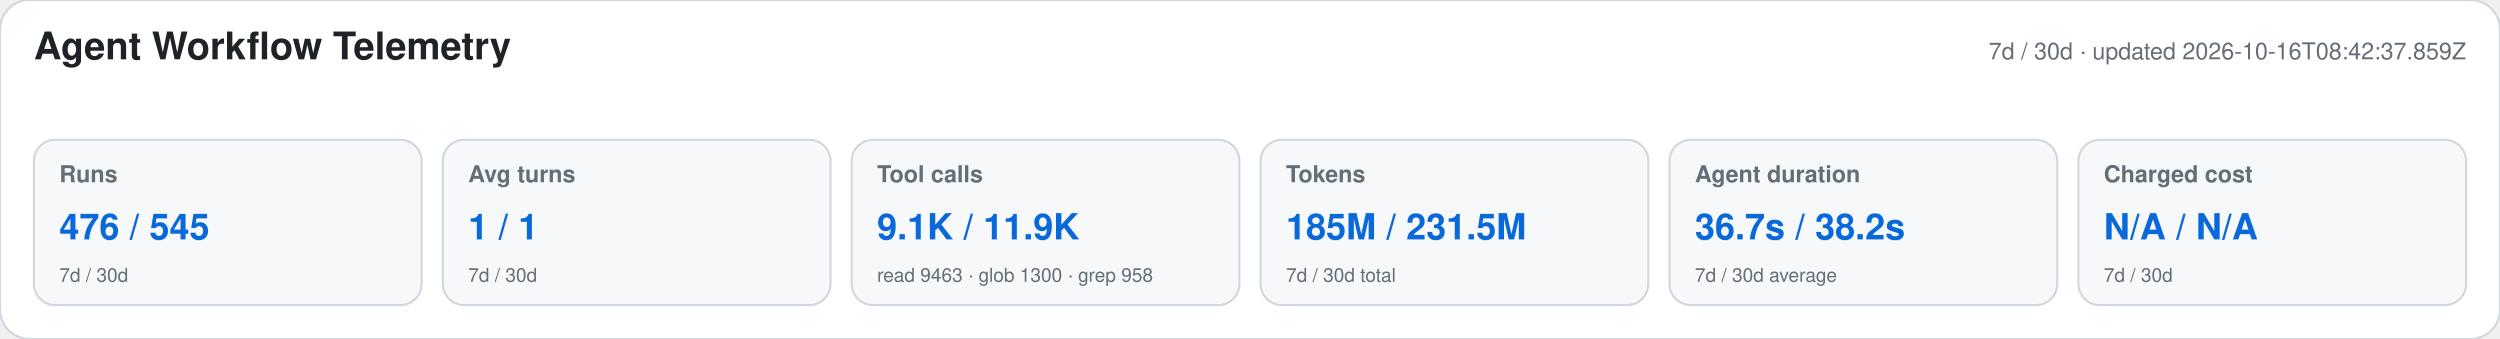
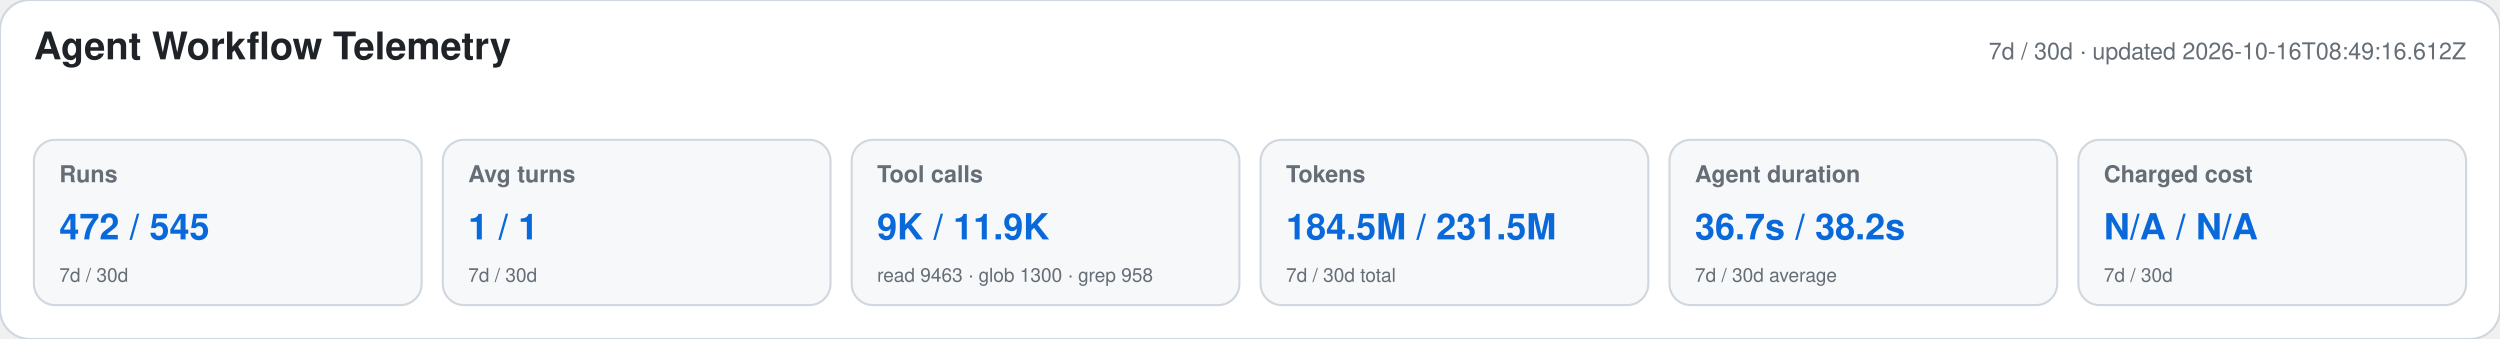
<svg xmlns="http://www.w3.org/2000/svg" width="1180" height="160" viewBox="0 0 1180 160" role="img" aria-labelledby="title desc">
  <style>text{font-family:-apple-system,BlinkMacSystemFont,"Segoe UI",Helvetica,Arial,sans-serif}.heading{font-size:18px;font-weight:650;fill:#1f2328}.meta,.label,.secondary{fill:#656d76}.meta,.label{font-size:11px}.label{font-weight:600}.primary{font-size:17px;font-weight:700;fill:#0969da}.secondary{font-size:9px}</style>
  <rect width="1180" height="160" rx="14" fill="#ffffff" stroke="#d0d7de" />
  <text x="16" y="28" class="heading">Agent Workflow Telemetry</text>
-   <text x="1164" y="28" text-anchor="end" class="meta">7d / 30d · updated 2026-10-16T08:42:37.859Z</text>
+   <text x="1164" y="28" text-anchor="end" class="meta">7d / 30d · updated 2026-10-16T08:49:16.612Z</text>
  <g>
    <rect x="16" y="66" width="183" height="78" rx="10" fill="#f6f8fa" stroke="#d0d7de" />
    <text x="28" y="86" class="label">Runs</text>
-     <text x="28" y="113" class="primary">476 / 545</text>
+     <text x="28" y="113" class="primary">472 / 545</text>
    <text x="28" y="133" class="secondary">7d / 30d</text>
  </g>
  <g>
    <rect x="209" y="66" width="183" height="78" rx="10" fill="#f6f8fa" stroke="#d0d7de" />
    <text x="221" y="86" class="label">Avg turns</text>
    <text x="221" y="113" class="primary">1 / 1</text>
    <text x="221" y="133" class="secondary">7d / 30d</text>
  </g>
  <g>
    <rect x="402" y="66" width="183" height="78" rx="10" fill="#f6f8fa" stroke="#d0d7de" />
    <text x="414" y="86" class="label">Tool calls</text>
-     <text x="414" y="113" class="primary">9.1K / 11.9K</text>
+     <text x="414" y="113" class="primary">9K / 11.9K</text>
    <text x="414" y="133" class="secondary">read 9463 · glob 1300 · grep 958</text>
  </g>
  <g>
    <rect x="595" y="66" width="183" height="78" rx="10" fill="#f6f8fa" stroke="#d0d7de" />
    <text x="607" y="86" class="label">Tokens</text>
-     <text x="607" y="113" class="primary">185M / 231.5M</text>
+     <text x="607" y="113" class="primary">184.5M / 231.5M</text>
    <text x="607" y="133" class="secondary">7d / 30d total</text>
  </g>
  <g>
    <rect x="788" y="66" width="183" height="78" rx="10" fill="#f6f8fa" stroke="#d0d7de" />
    <text x="800" y="86" class="label">Agent duration</text>
    <text x="800" y="113" class="primary">36.7s / 38.2s</text>
    <text x="800" y="133" class="secondary">7d / 30d average</text>
  </g>
  <g>
    <rect x="981" y="66" width="183" height="78" rx="10" fill="#f6f8fa" stroke="#d0d7de" />
    <text x="993" y="86" class="label">Charged cost</text>
    <text x="993" y="113" class="primary">N/A / N/A</text>
    <text x="993" y="133" class="secondary">7d / 30d</text>
  </g>
</svg>
